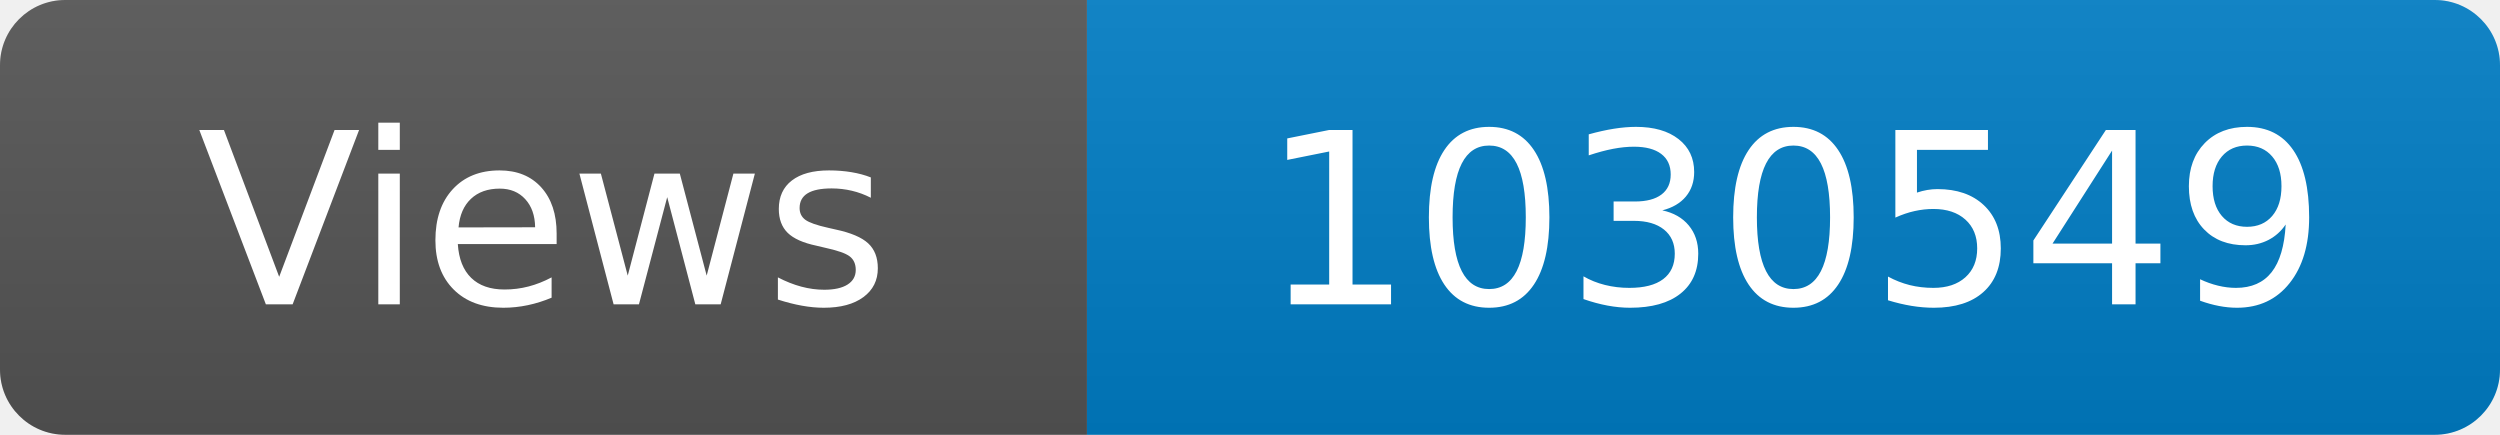
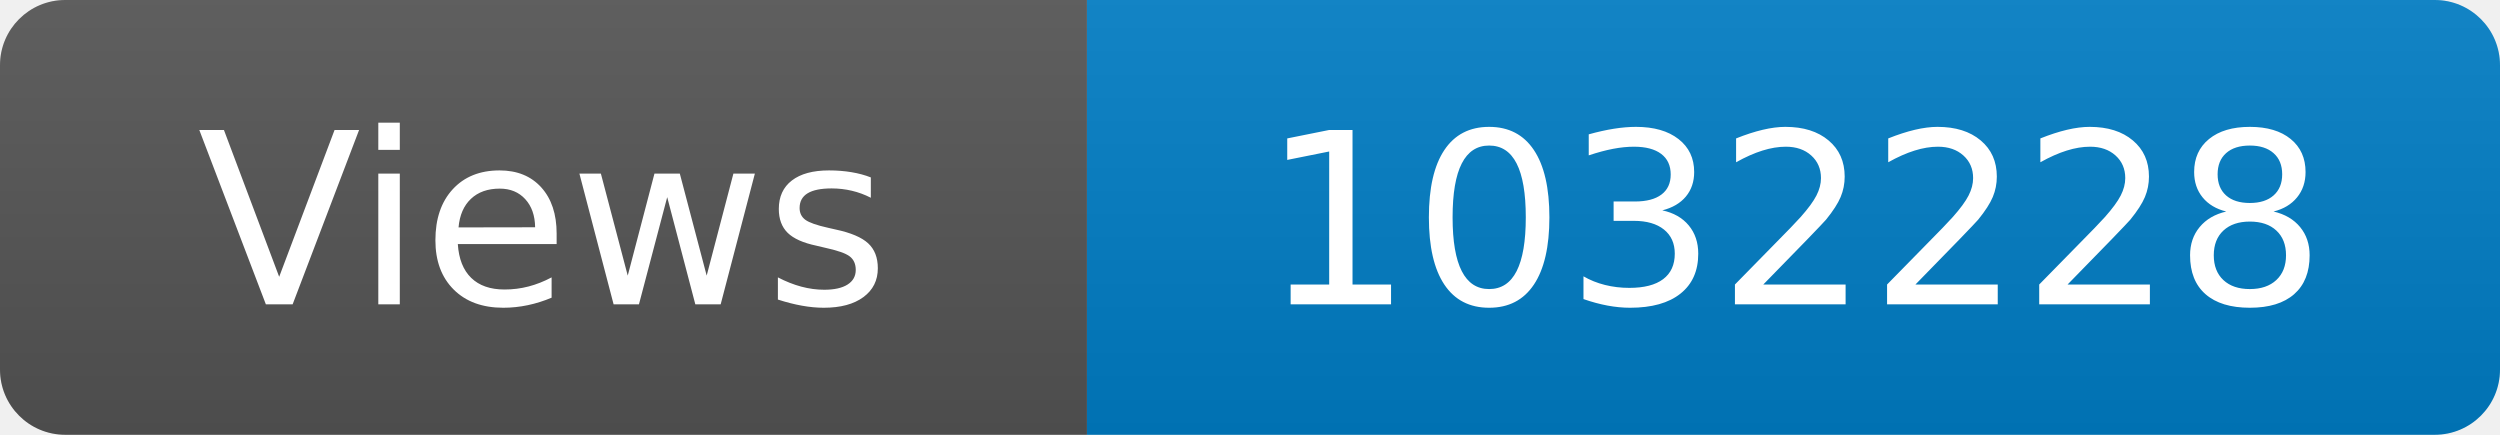
<svg xmlns="http://www.w3.org/2000/svg" width="115" height="20" role="img" aria-label="Maintained?: yes">
  <linearGradient id="s" x2="0" y2="100%">
    <stop offset="0" stop-color="#bbb" stop-opacity=".1" />
    <stop offset="1" stop-opacity=".1" />
  </linearGradient>
  <clipPath id="r">
    <rect width="115" height="20" rx="3" fill="#fff" />
  </clipPath>
  <g clip-path="url(#r)">
    <rect width="50" height="20" fill="#555" />
    <rect x="50" width="160" height="20" fill="#007ec6" />
    <rect width="115" height="20" fill="url(#s)" />
  </g>
  <g fill="#fff" text-anchor="middle" font-family="Verdana,Geneva,DejaVu Sans,sans-serif" font-size="110">
    <text x="250" y="140" transform="scale(.1)" fill="#fff">Views</text>
-     <text x="825" y="140" transform="scale(.1)" fill="#fff">1030549</text>
+     <text x="825" y="140" transform="scale(.1)" fill="#fff">1032228</text>
  </g>
</svg>
